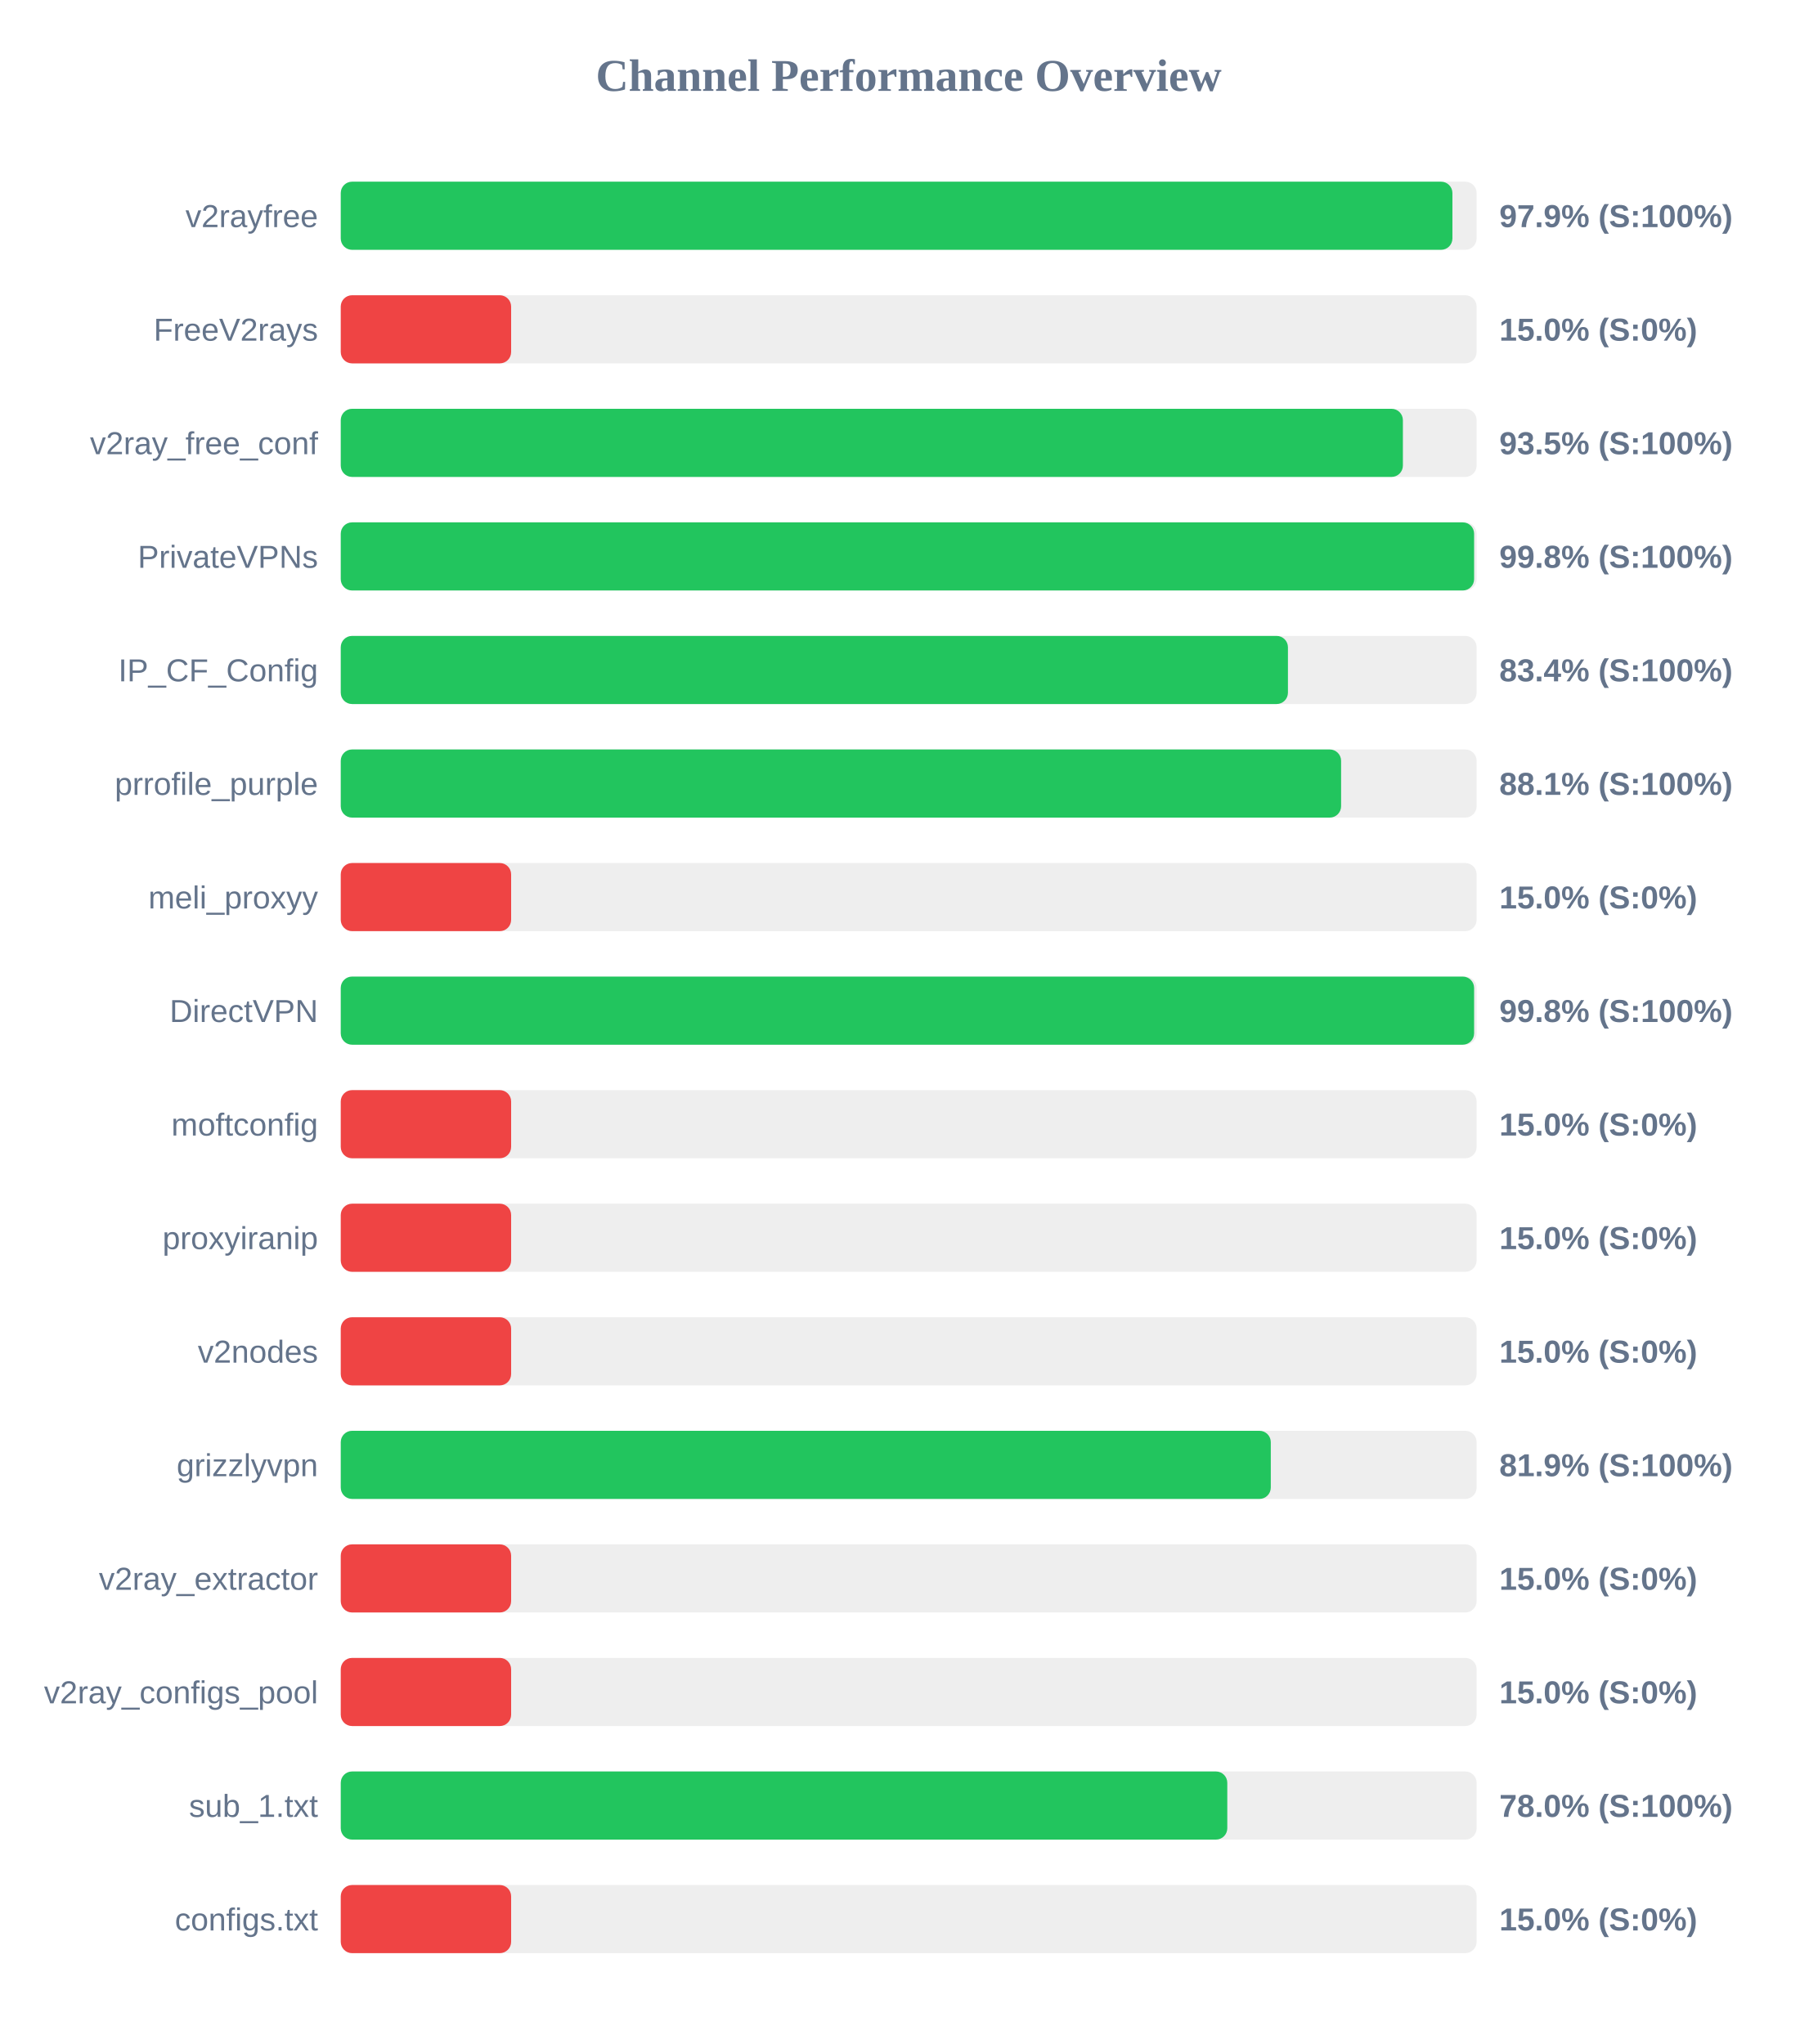
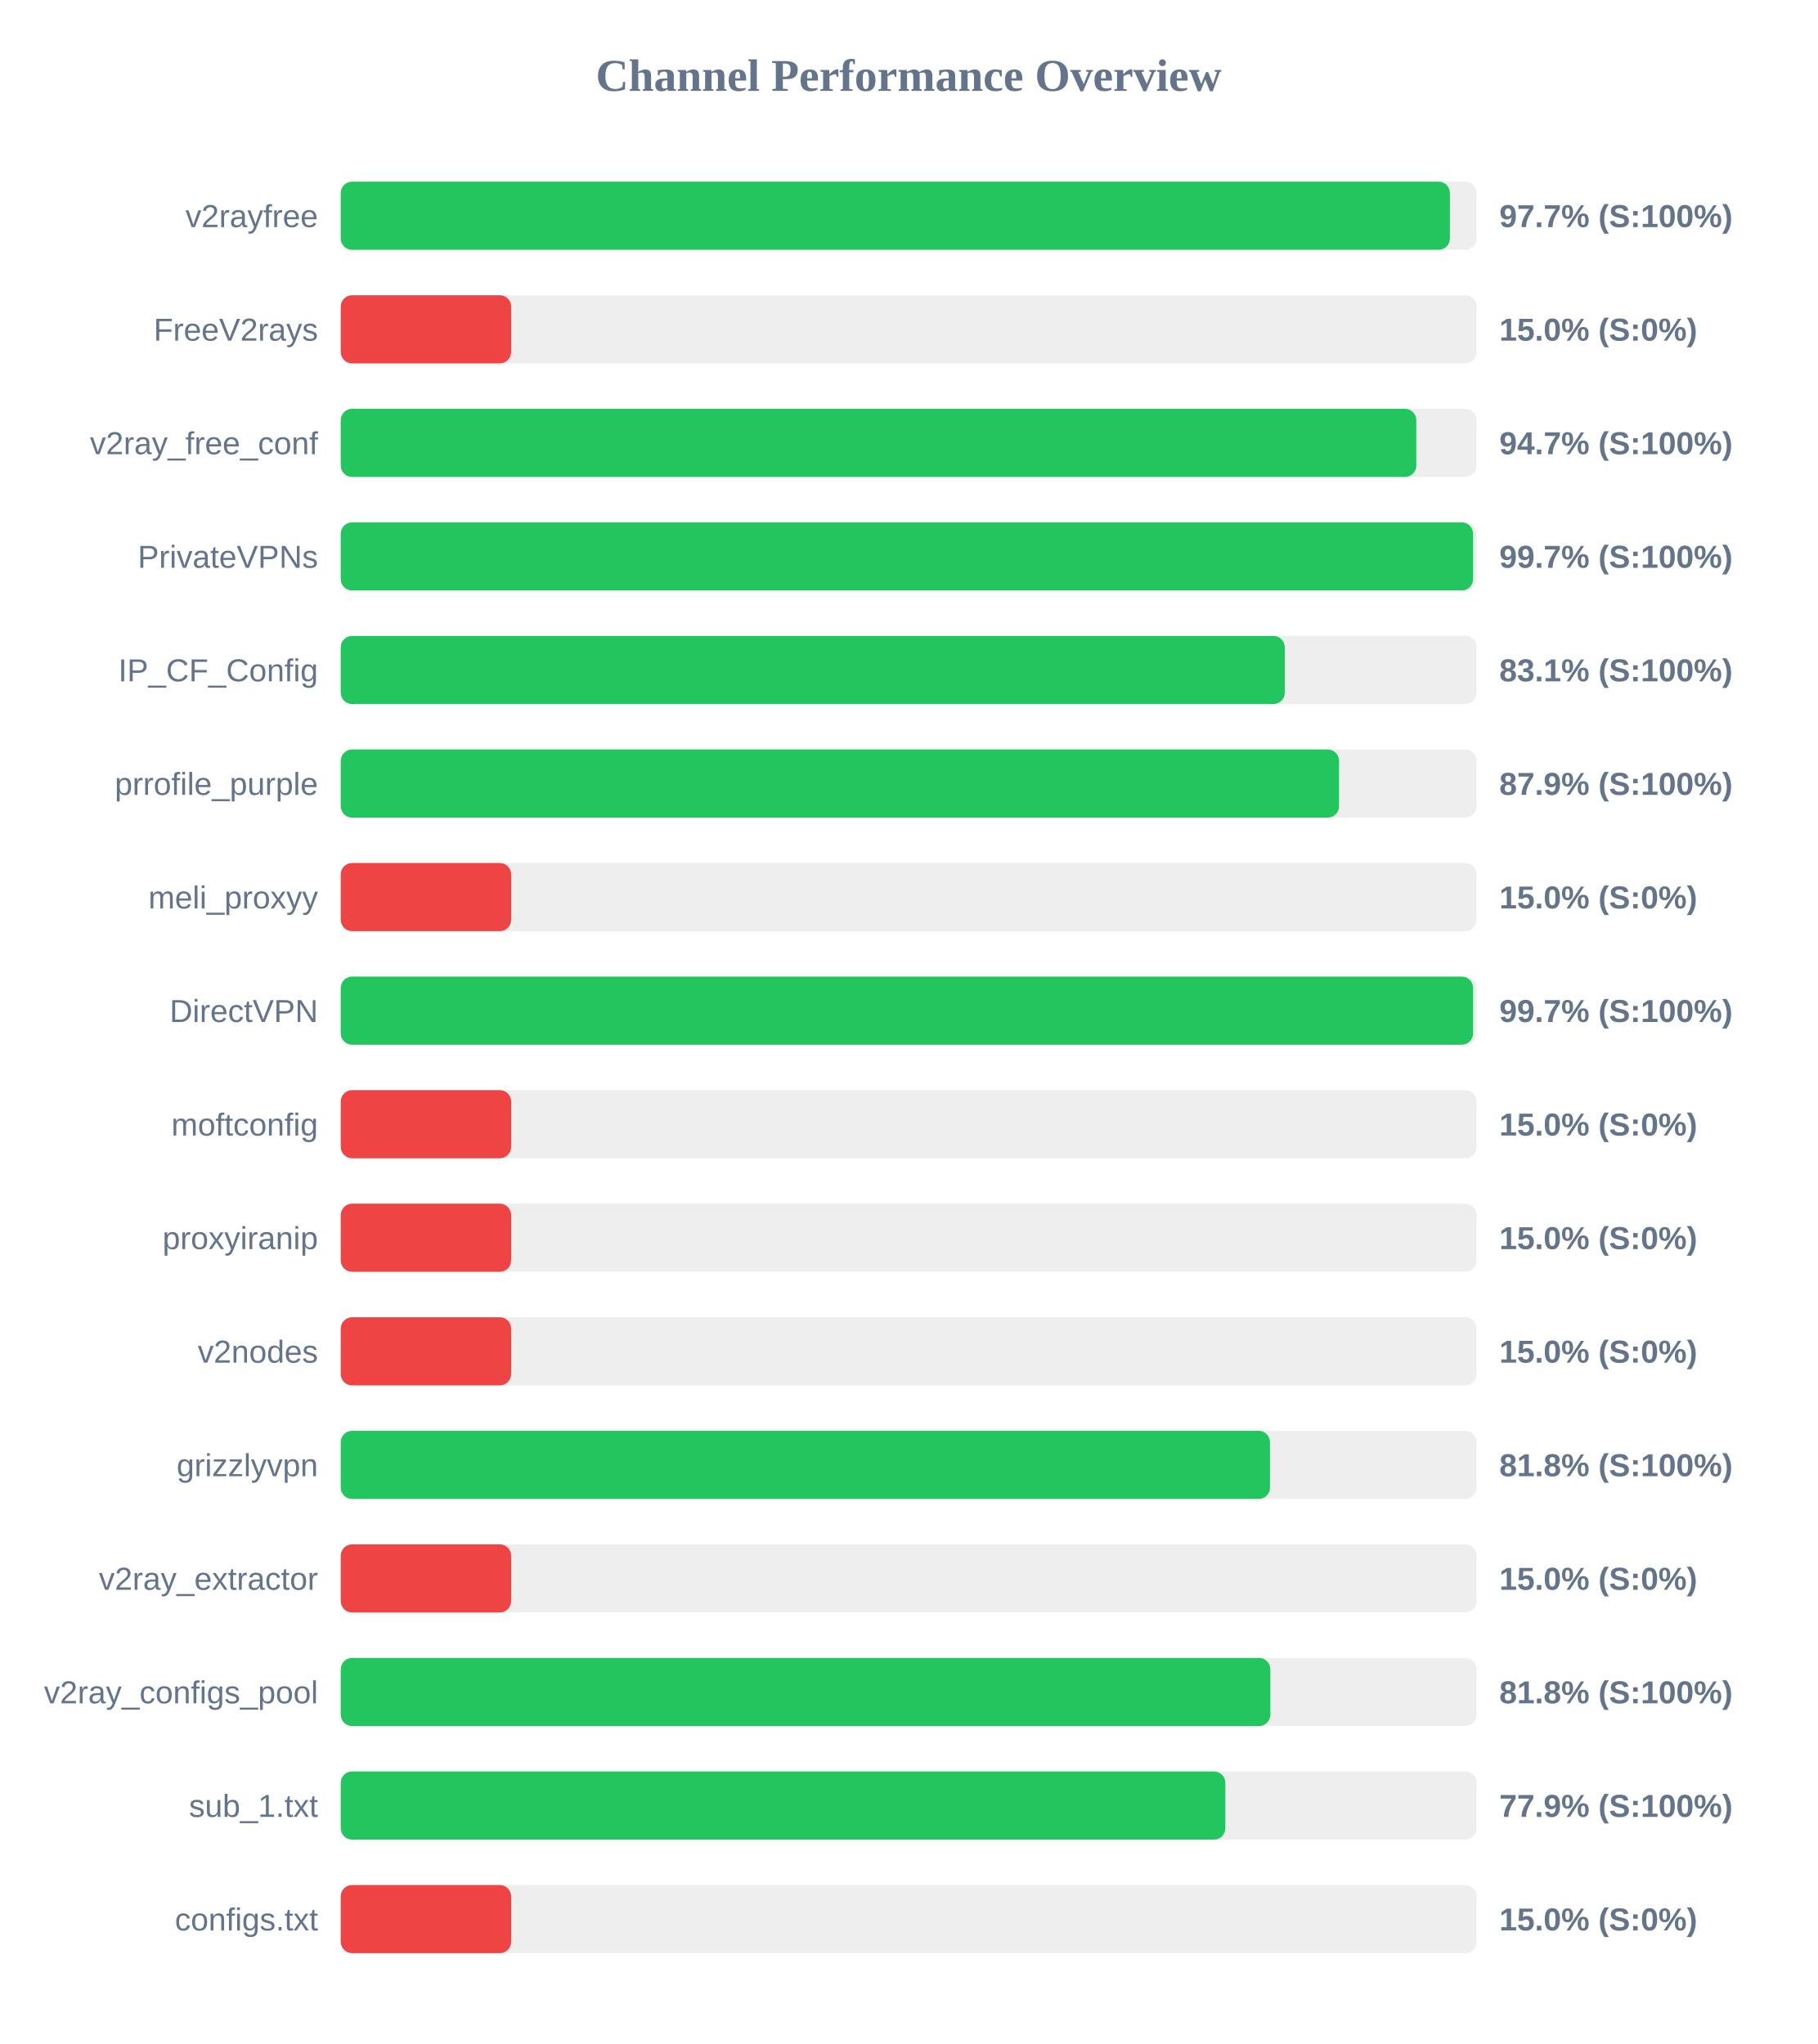
<svg xmlns="http://www.w3.org/2000/svg" width="800" height="900" version="1.1">
  <style>
        .row { font: 14px Arial; fill: #64748b; }
        .score { font: bold 14px Arial; fill: #64748b; }
    </style>
  <text x="400" y="40" text-anchor="middle" font-size="20px" font-weight="bold" fill="#64748b">Channel Performance Overview</text>
  <rect x="150" y="80" width="500" height="30" fill="#eee" rx="5" />
-   <rect x="150" y="80" width="489.35" height="30" fill="#22c55e" rx="5" />
+   <rect x="150" y="80" width="488.25" height="30" fill="#22c55e" rx="5" />
  <text x="140" y="100" text-anchor="end" class="row">v2rayfree</text>
-   <text x="660" y="100" text-anchor="start" class="score">97.9% (S:100%)</text>
+   <text x="660" y="100" text-anchor="start" class="score">97.7% (S:100%)</text>
  <rect x="150" y="130" width="500" height="30" fill="#eee" rx="5" />
  <rect x="150" y="130" width="75.0" height="30" fill="#ef4444" rx="5" />
  <text x="140" y="150" text-anchor="end" class="row">FreeV2rays</text>
  <text x="660" y="150" text-anchor="start" class="score">15.0% (S:0%)</text>
  <rect x="150" y="180" width="500" height="30" fill="#eee" rx="5" />
-   <rect x="150" y="180" width="467.55" height="30" fill="#22c55e" rx="5" />
+   <rect x="150" y="180" width="473.45" height="30" fill="#22c55e" rx="5" />
  <text x="140" y="200" text-anchor="end" class="row">v2ray_free_conf</text>
-   <text x="660" y="200" text-anchor="start" class="score">93.5% (S:100%)</text>
+   <text x="660" y="200" text-anchor="start" class="score">94.7% (S:100%)</text>
  <rect x="150" y="230" width="500" height="30" fill="#eee" rx="5" />
-   <rect x="150" y="230" width="498.9" height="30" fill="#22c55e" rx="5" />
+   <rect x="150" y="230" width="498.45" height="30" fill="#22c55e" rx="5" />
  <text x="140" y="250" text-anchor="end" class="row">PrivateVPNs</text>
-   <text x="660" y="250" text-anchor="start" class="score">99.8% (S:100%)</text>
+   <text x="660" y="250" text-anchor="start" class="score">99.7% (S:100%)</text>
  <rect x="150" y="280" width="500" height="30" fill="#eee" rx="5" />
-   <rect x="150" y="280" width="416.95" height="30" fill="#22c55e" rx="5" />
+   <rect x="150" y="280" width="415.55" height="30" fill="#22c55e" rx="5" />
  <text x="140" y="300" text-anchor="end" class="row">IP_CF_Config</text>
-   <text x="660" y="300" text-anchor="start" class="score">83.4% (S:100%)</text>
+   <text x="660" y="300" text-anchor="start" class="score">83.1% (S:100%)</text>
  <rect x="150" y="330" width="500" height="30" fill="#eee" rx="5" />
-   <rect x="150" y="330" width="440.35" height="30" fill="#22c55e" rx="5" />
+   <rect x="150" y="330" width="439.45" height="30" fill="#22c55e" rx="5" />
  <text x="140" y="350" text-anchor="end" class="row">prrofile_purple</text>
-   <text x="660" y="350" text-anchor="start" class="score">88.1% (S:100%)</text>
+   <text x="660" y="350" text-anchor="start" class="score">87.9% (S:100%)</text>
  <rect x="150" y="380" width="500" height="30" fill="#eee" rx="5" />
  <rect x="150" y="380" width="75.0" height="30" fill="#ef4444" rx="5" />
  <text x="140" y="400" text-anchor="end" class="row">meli_proxyy</text>
  <text x="660" y="400" text-anchor="start" class="score">15.0% (S:0%)</text>
  <rect x="150" y="430" width="500" height="30" fill="#eee" rx="5" />
-   <rect x="150" y="430" width="498.9" height="30" fill="#22c55e" rx="5" />
+   <rect x="150" y="430" width="498.45" height="30" fill="#22c55e" rx="5" />
  <text x="140" y="450" text-anchor="end" class="row">DirectVPN</text>
-   <text x="660" y="450" text-anchor="start" class="score">99.8% (S:100%)</text>
+   <text x="660" y="450" text-anchor="start" class="score">99.7% (S:100%)</text>
  <rect x="150" y="480" width="500" height="30" fill="#eee" rx="5" />
  <rect x="150" y="480" width="75.0" height="30" fill="#ef4444" rx="5" />
  <text x="140" y="500" text-anchor="end" class="row">moftconfig</text>
  <text x="660" y="500" text-anchor="start" class="score">15.0% (S:0%)</text>
  <rect x="150" y="530" width="500" height="30" fill="#eee" rx="5" />
  <rect x="150" y="530" width="75.0" height="30" fill="#ef4444" rx="5" />
  <text x="140" y="550" text-anchor="end" class="row">proxyiranip</text>
  <text x="660" y="550" text-anchor="start" class="score">15.0% (S:0%)</text>
  <rect x="150" y="580" width="500" height="30" fill="#eee" rx="5" />
  <rect x="150" y="580" width="75.0" height="30" fill="#ef4444" rx="5" />
  <text x="140" y="600" text-anchor="end" class="row">v2nodes</text>
  <text x="660" y="600" text-anchor="start" class="score">15.0% (S:0%)</text>
  <rect x="150" y="630" width="500" height="30" fill="#eee" rx="5" />
-   <rect x="150" y="630" width="409.4" height="30" fill="#22c55e" rx="5" />
+   <rect x="150" y="630" width="409.05" height="30" fill="#22c55e" rx="5" />
  <text x="140" y="650" text-anchor="end" class="row">grizzlyvpn</text>
-   <text x="660" y="650" text-anchor="start" class="score">81.9% (S:100%)</text>
+   <text x="660" y="650" text-anchor="start" class="score">81.8% (S:100%)</text>
  <rect x="150" y="680" width="500" height="30" fill="#eee" rx="5" />
  <rect x="150" y="680" width="75.0" height="30" fill="#ef4444" rx="5" />
  <text x="140" y="700" text-anchor="end" class="row">v2ray_extractor</text>
  <text x="660" y="700" text-anchor="start" class="score">15.0% (S:0%)</text>
  <rect x="150" y="730" width="500" height="30" fill="#eee" rx="5" />
-   <rect x="150" y="730" width="75.0" height="30" fill="#ef4444" rx="5" />
+   <rect x="150" y="730" width="409.2" height="30" fill="#22c55e" rx="5" />
  <text x="140" y="750" text-anchor="end" class="row">v2ray_configs_pool</text>
-   <text x="660" y="750" text-anchor="start" class="score">15.0% (S:0%)</text>
+   <text x="660" y="750" text-anchor="start" class="score">81.8% (S:100%)</text>
  <rect x="150" y="780" width="500" height="30" fill="#eee" rx="5" />
-   <rect x="150" y="780" width="390.25" height="30" fill="#22c55e" rx="5" />
+   <rect x="150" y="780" width="389.4" height="30" fill="#22c55e" rx="5" />
  <text x="140" y="800" text-anchor="end" class="row">sub_1.txt</text>
-   <text x="660" y="800" text-anchor="start" class="score">78.0% (S:100%)</text>
+   <text x="660" y="800" text-anchor="start" class="score">77.9% (S:100%)</text>
  <rect x="150" y="830" width="500" height="30" fill="#eee" rx="5" />
  <rect x="150" y="830" width="75.0" height="30" fill="#ef4444" rx="5" />
  <text x="140" y="850" text-anchor="end" class="row">configs.txt</text>
  <text x="660" y="850" text-anchor="start" class="score">15.0% (S:0%)</text>
</svg>
